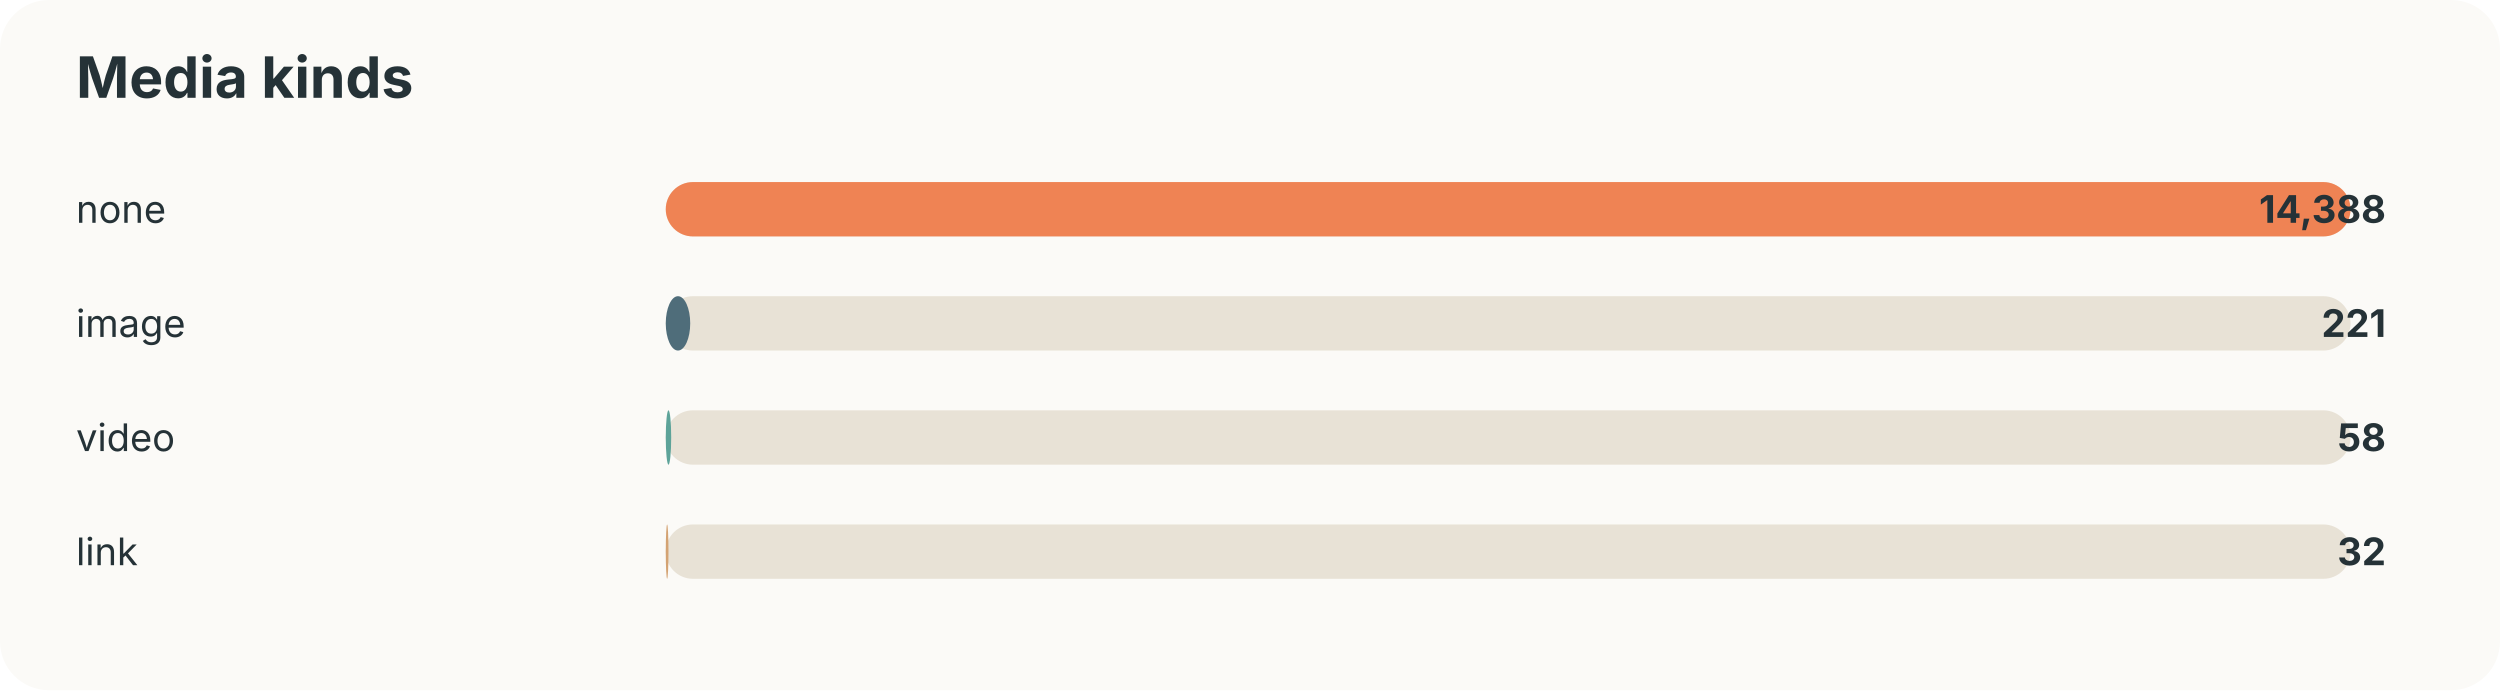
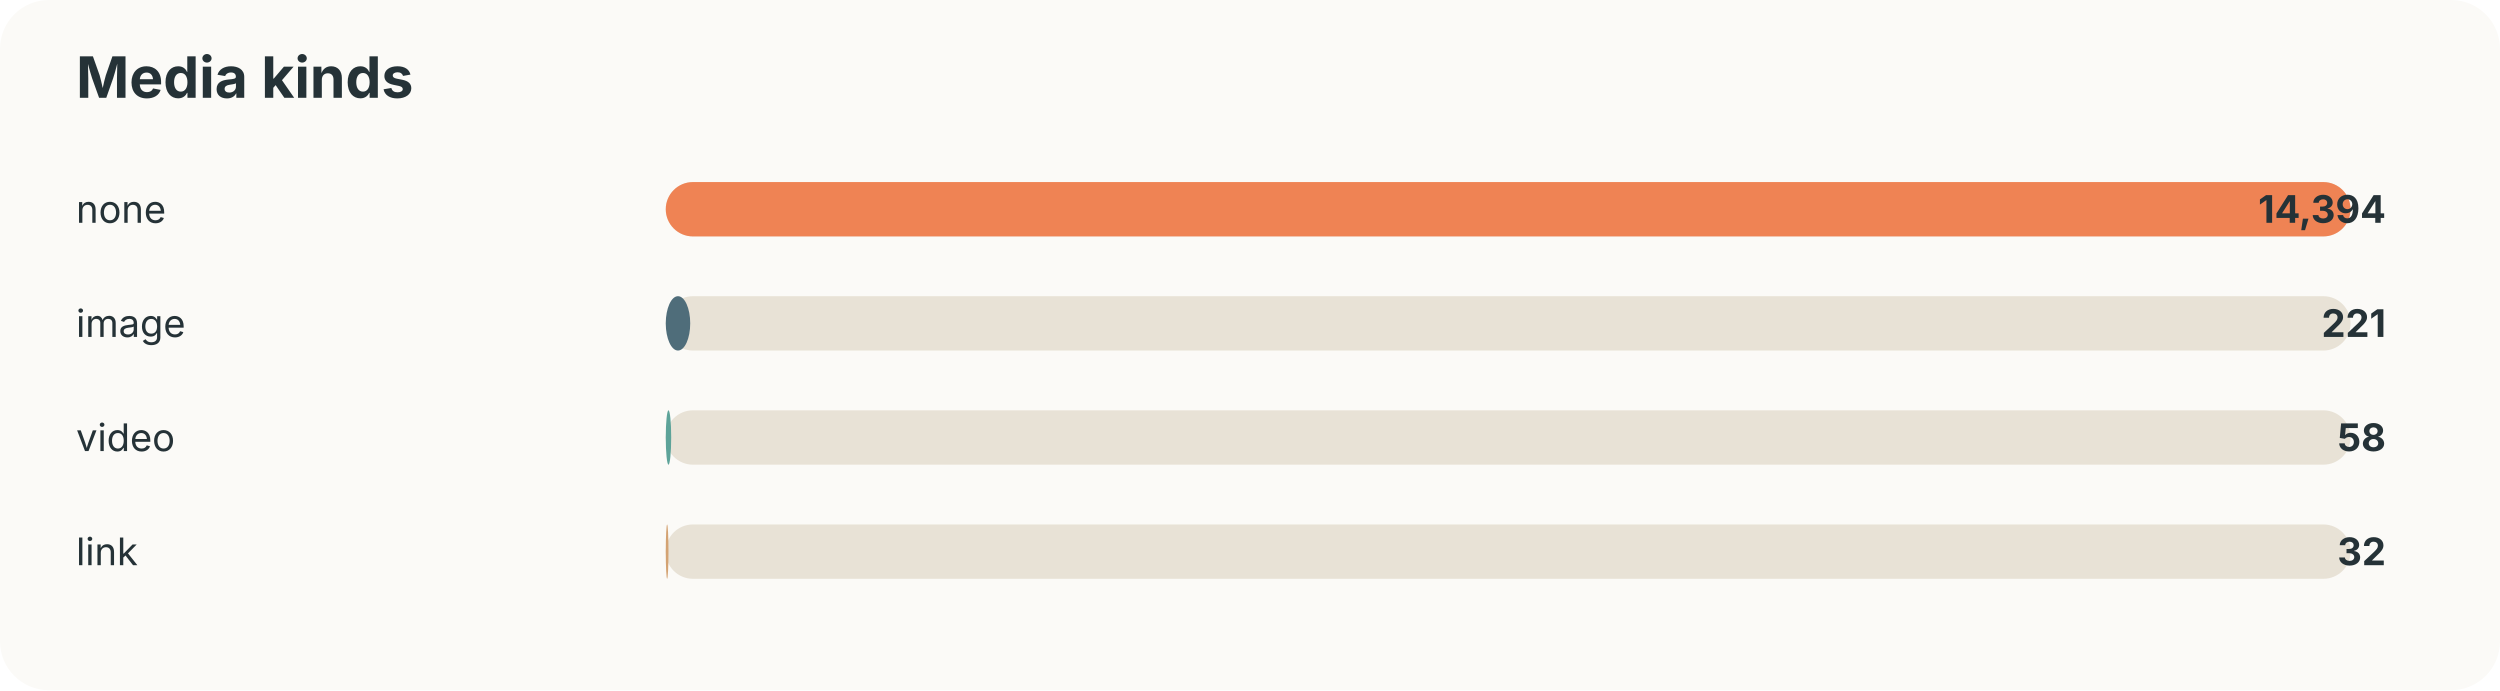
<svg xmlns="http://www.w3.org/2000/svg" width="920" height="254" viewBox="0 0 920 254">
  <style>text{font-family:-apple-system,BlinkMacSystemFont,"Segoe UI",sans-serif;fill:#253237} .muted{fill:#6b7a80;font-size:13px}</style>
  <rect width="100%" height="100%" rx="18" fill="#fbfaf7" />
  <text x="28" y="36" font-size="21" font-weight="700">Media kinds</text>
  <text x="28" y="82" font-size="14">none</text>
  <rect x="245" y="67" width="620" height="20" rx="10" fill="#e8e2d6" />
  <rect x="245" y="67" width="620" height="20" rx="10" fill="#ef8354" />
-   <text x="878" y="82" text-anchor="end" font-size="14" font-weight="700">14,388</text>
+   <text x="878" y="82" text-anchor="end" font-size="14" font-weight="700">14,394</text>
  <text x="28" y="124" font-size="14">image</text>
  <rect x="245" y="109" width="620" height="20" rx="10" fill="#e8e2d6" />
  <rect x="245" y="109" width="9" height="20" rx="10" fill="#4f6d7a" />
  <text x="878" y="124" text-anchor="end" font-size="14" font-weight="700">221</text>
  <text x="28" y="166" font-size="14">video</text>
  <rect x="245" y="151" width="620" height="20" rx="10" fill="#e8e2d6" />
  <rect x="245" y="151" width="2" height="20" rx="10" fill="#5da399" />
  <text x="878" y="166" text-anchor="end" font-size="14" font-weight="700">58</text>
  <text x="28" y="208" font-size="14">link</text>
  <rect x="245" y="193" width="620" height="20" rx="10" fill="#e8e2d6" />
  <rect x="245" y="193" width="1" height="20" rx="10" fill="#d4a373" />
  <text x="878" y="208" text-anchor="end" font-size="14" font-weight="700">32</text>
</svg>
